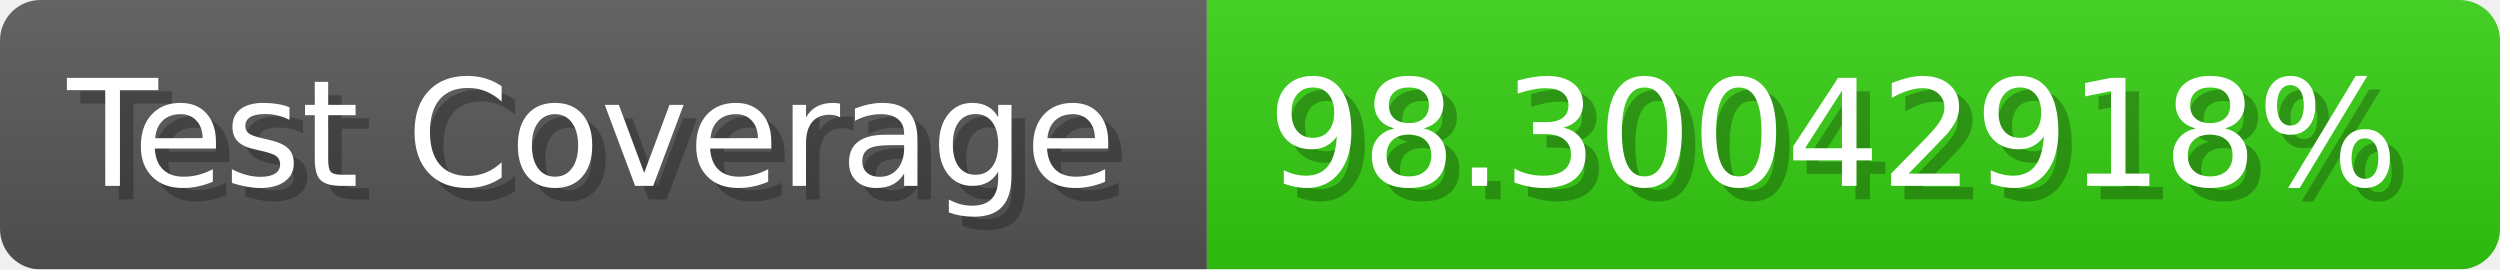
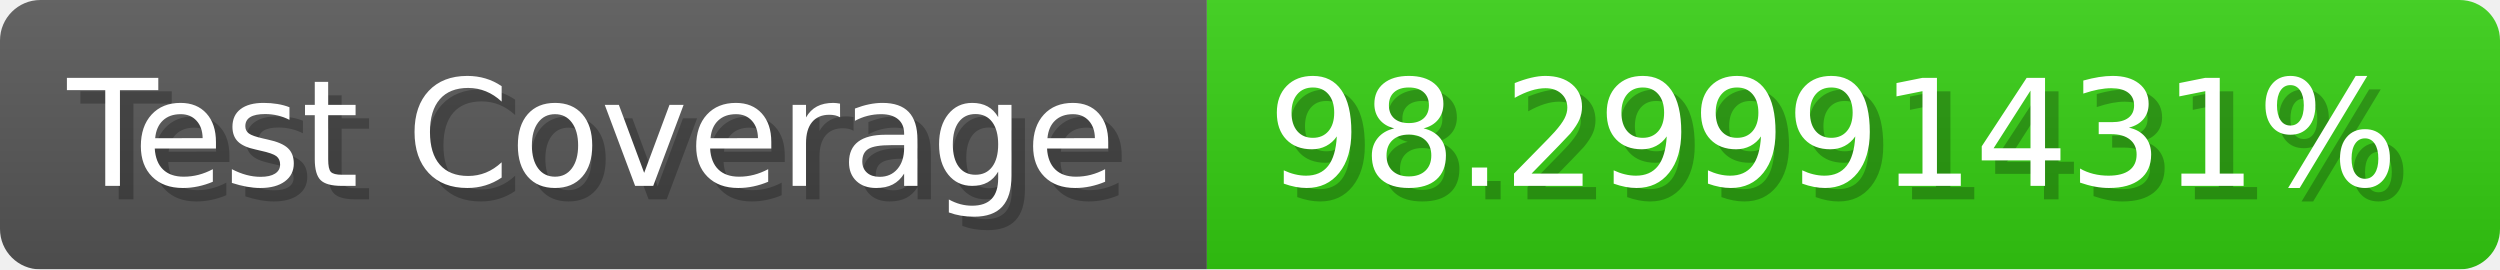
- <svg xmlns="http://www.w3.org/2000/svg" width="185.6" height="20" viewBox="0 0 1856 200" role="img" aria-label="Test Coverage: 98.30042918%">
+ <svg xmlns="http://www.w3.org/2000/svg" width="185.6" height="20" viewBox="0 0 1856 200" role="img" aria-label="Test Coverage: 98.29991431%">
  <linearGradient id="a" x2="0" y2="100%">
    <stop offset="0" stop-opacity=".1" stop-color="#EEE" />
    <stop offset="1" stop-opacity=".1" />
  </linearGradient>
  <mask id="m">
    <rect width="1856" height="200" rx="30" fill="#FFF" />
  </mask>
  <g mask="url(#m)">
    <rect width="896" height="200" fill="#555" />
    <rect width="960" height="200" fill="#3C1" x="896" />
    <rect width="1856" height="200" fill="url(#a)" />
  </g>
  <g aria-hidden="true" fill="#fff" text-anchor="start" font-family="Verdana,DejaVu Sans,sans-serif" font-size="110">
    <text x="60" y="148" textLength="796" fill="#000" opacity="0.25">Test Coverage</text>
    <text x="50" y="138" textLength="796">Test Coverage</text>
-     <text x="951" y="148" textLength="860" fill="#000" opacity="0.25">98.30042918%</text>
-     <text x="941" y="138" textLength="860">98.30042918%</text>
+     <text x="951" y="148" textLength="860" fill="#000" opacity="0.25">98.29991431%</text>
+     <text x="941" y="138" textLength="860">98.29991431%</text>
  </g>
</svg>
